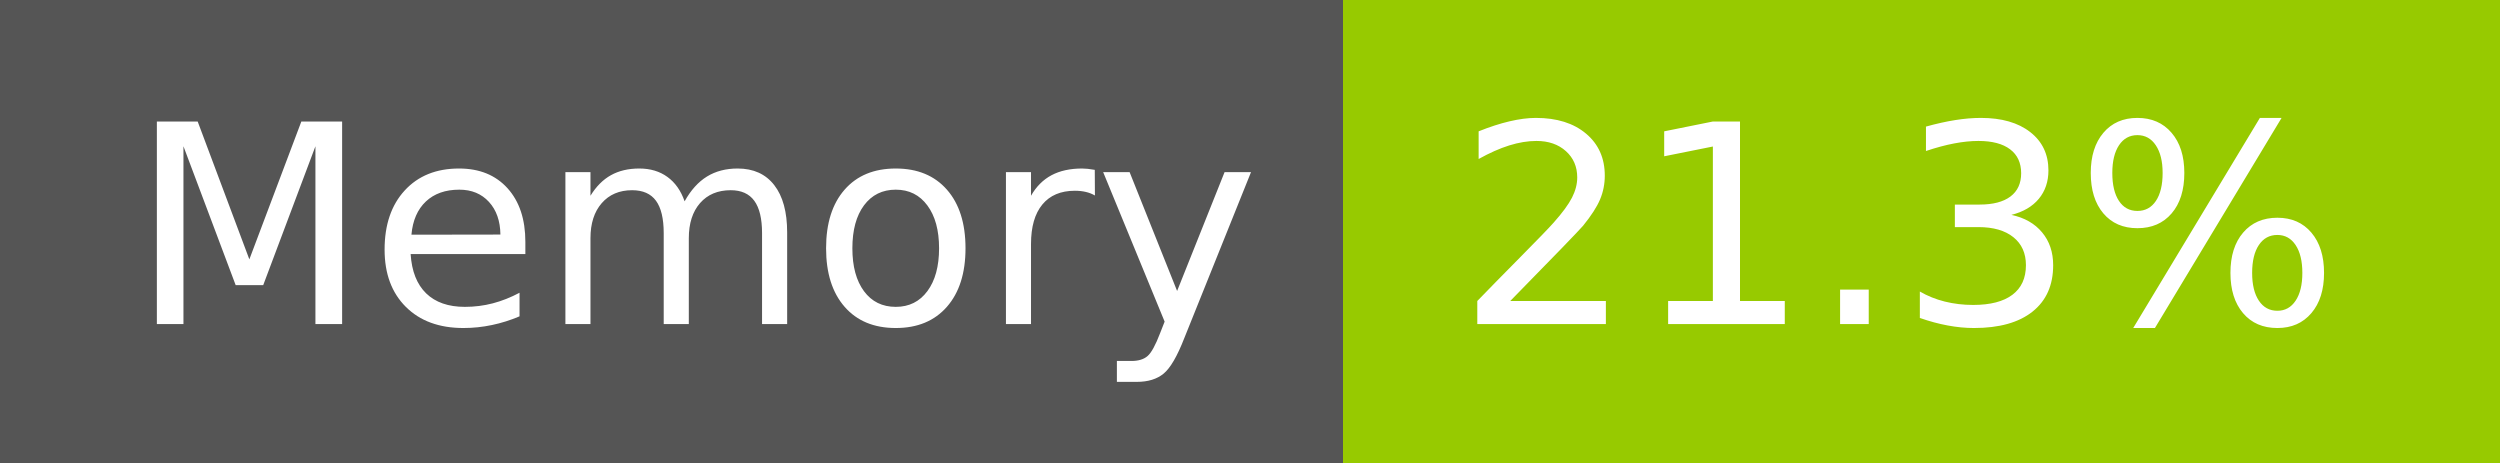
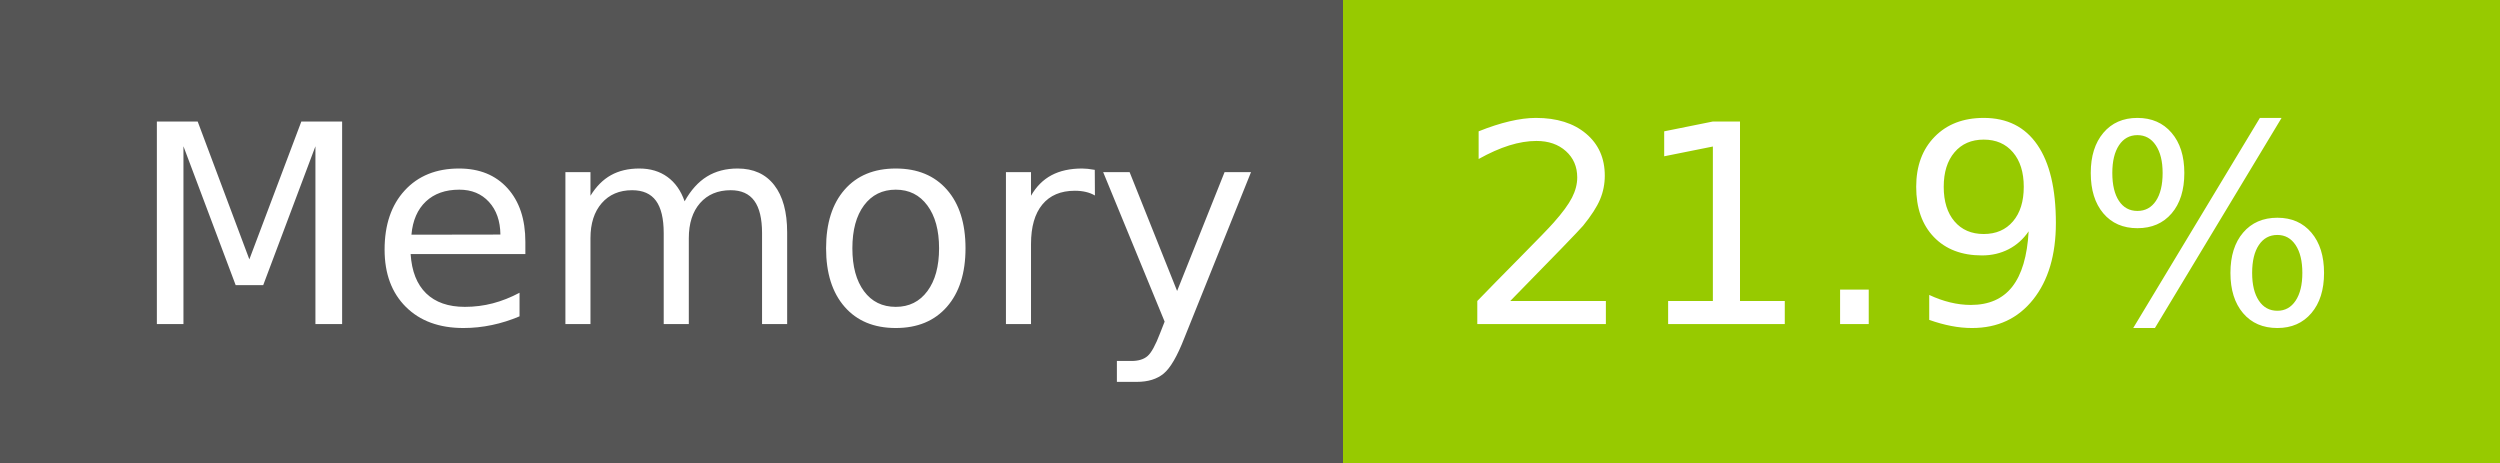
- <svg xmlns="http://www.w3.org/2000/svg" width="108" height="20" role="img" aria-label="Memory: 21.3%">
+ <svg xmlns="http://www.w3.org/2000/svg" width="108" height="20" role="img" aria-label="Memory: 21.9%">
  <g shape-rendering="crispEdges">
    <rect width="58" height="20" fill="#555" />
    <rect x="58" width="50" height="20" fill="#97ca00" />
  </g>
  <g fill="#fff" text-anchor="middle" font-family="Verdana,Geneva,DejaVu Sans,sans-serif" text-rendering="geometricPrecision" font-size="120">
    <text x="300" y="140" transform="scale(.1)" fill="#fff" textLength="466">Memory</text>
-     <text x="820" y="140" transform="scale(.1)" fill="#fff" textLength="390">21.3%</text>
+     <text x="820" y="140" transform="scale(.1)" fill="#fff" textLength="390">21.9%</text>
  </g>
</svg>
